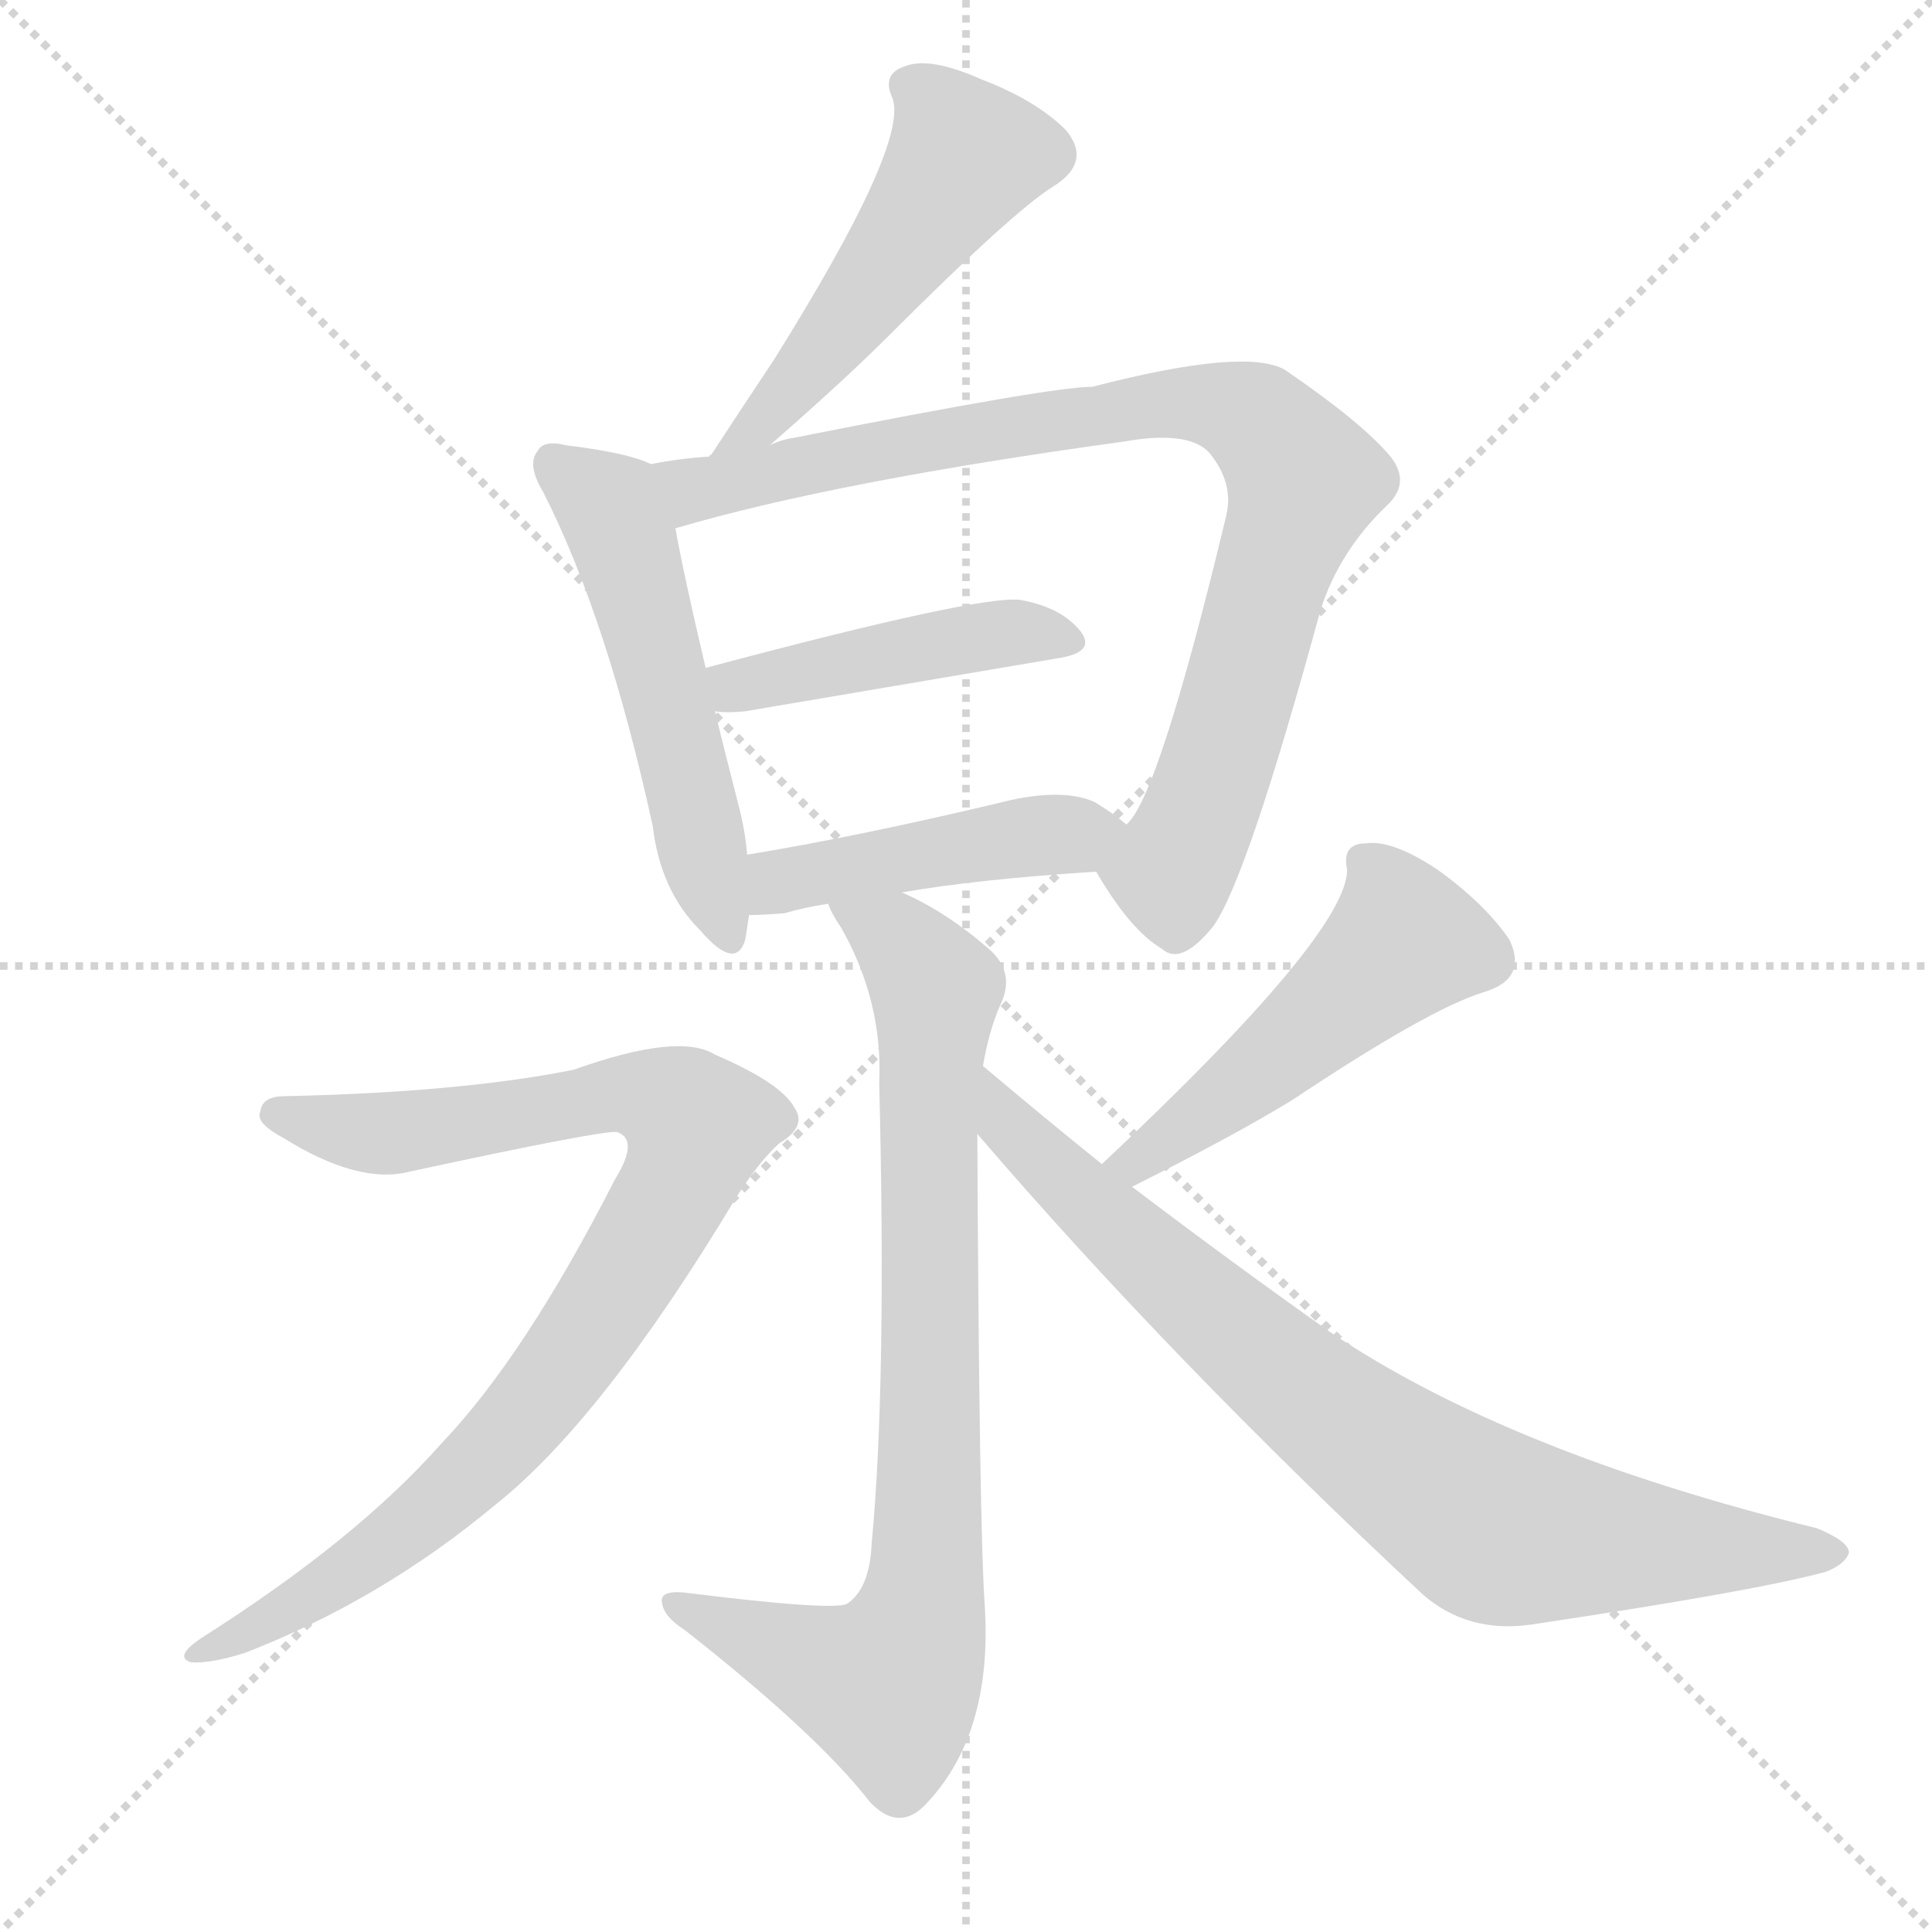
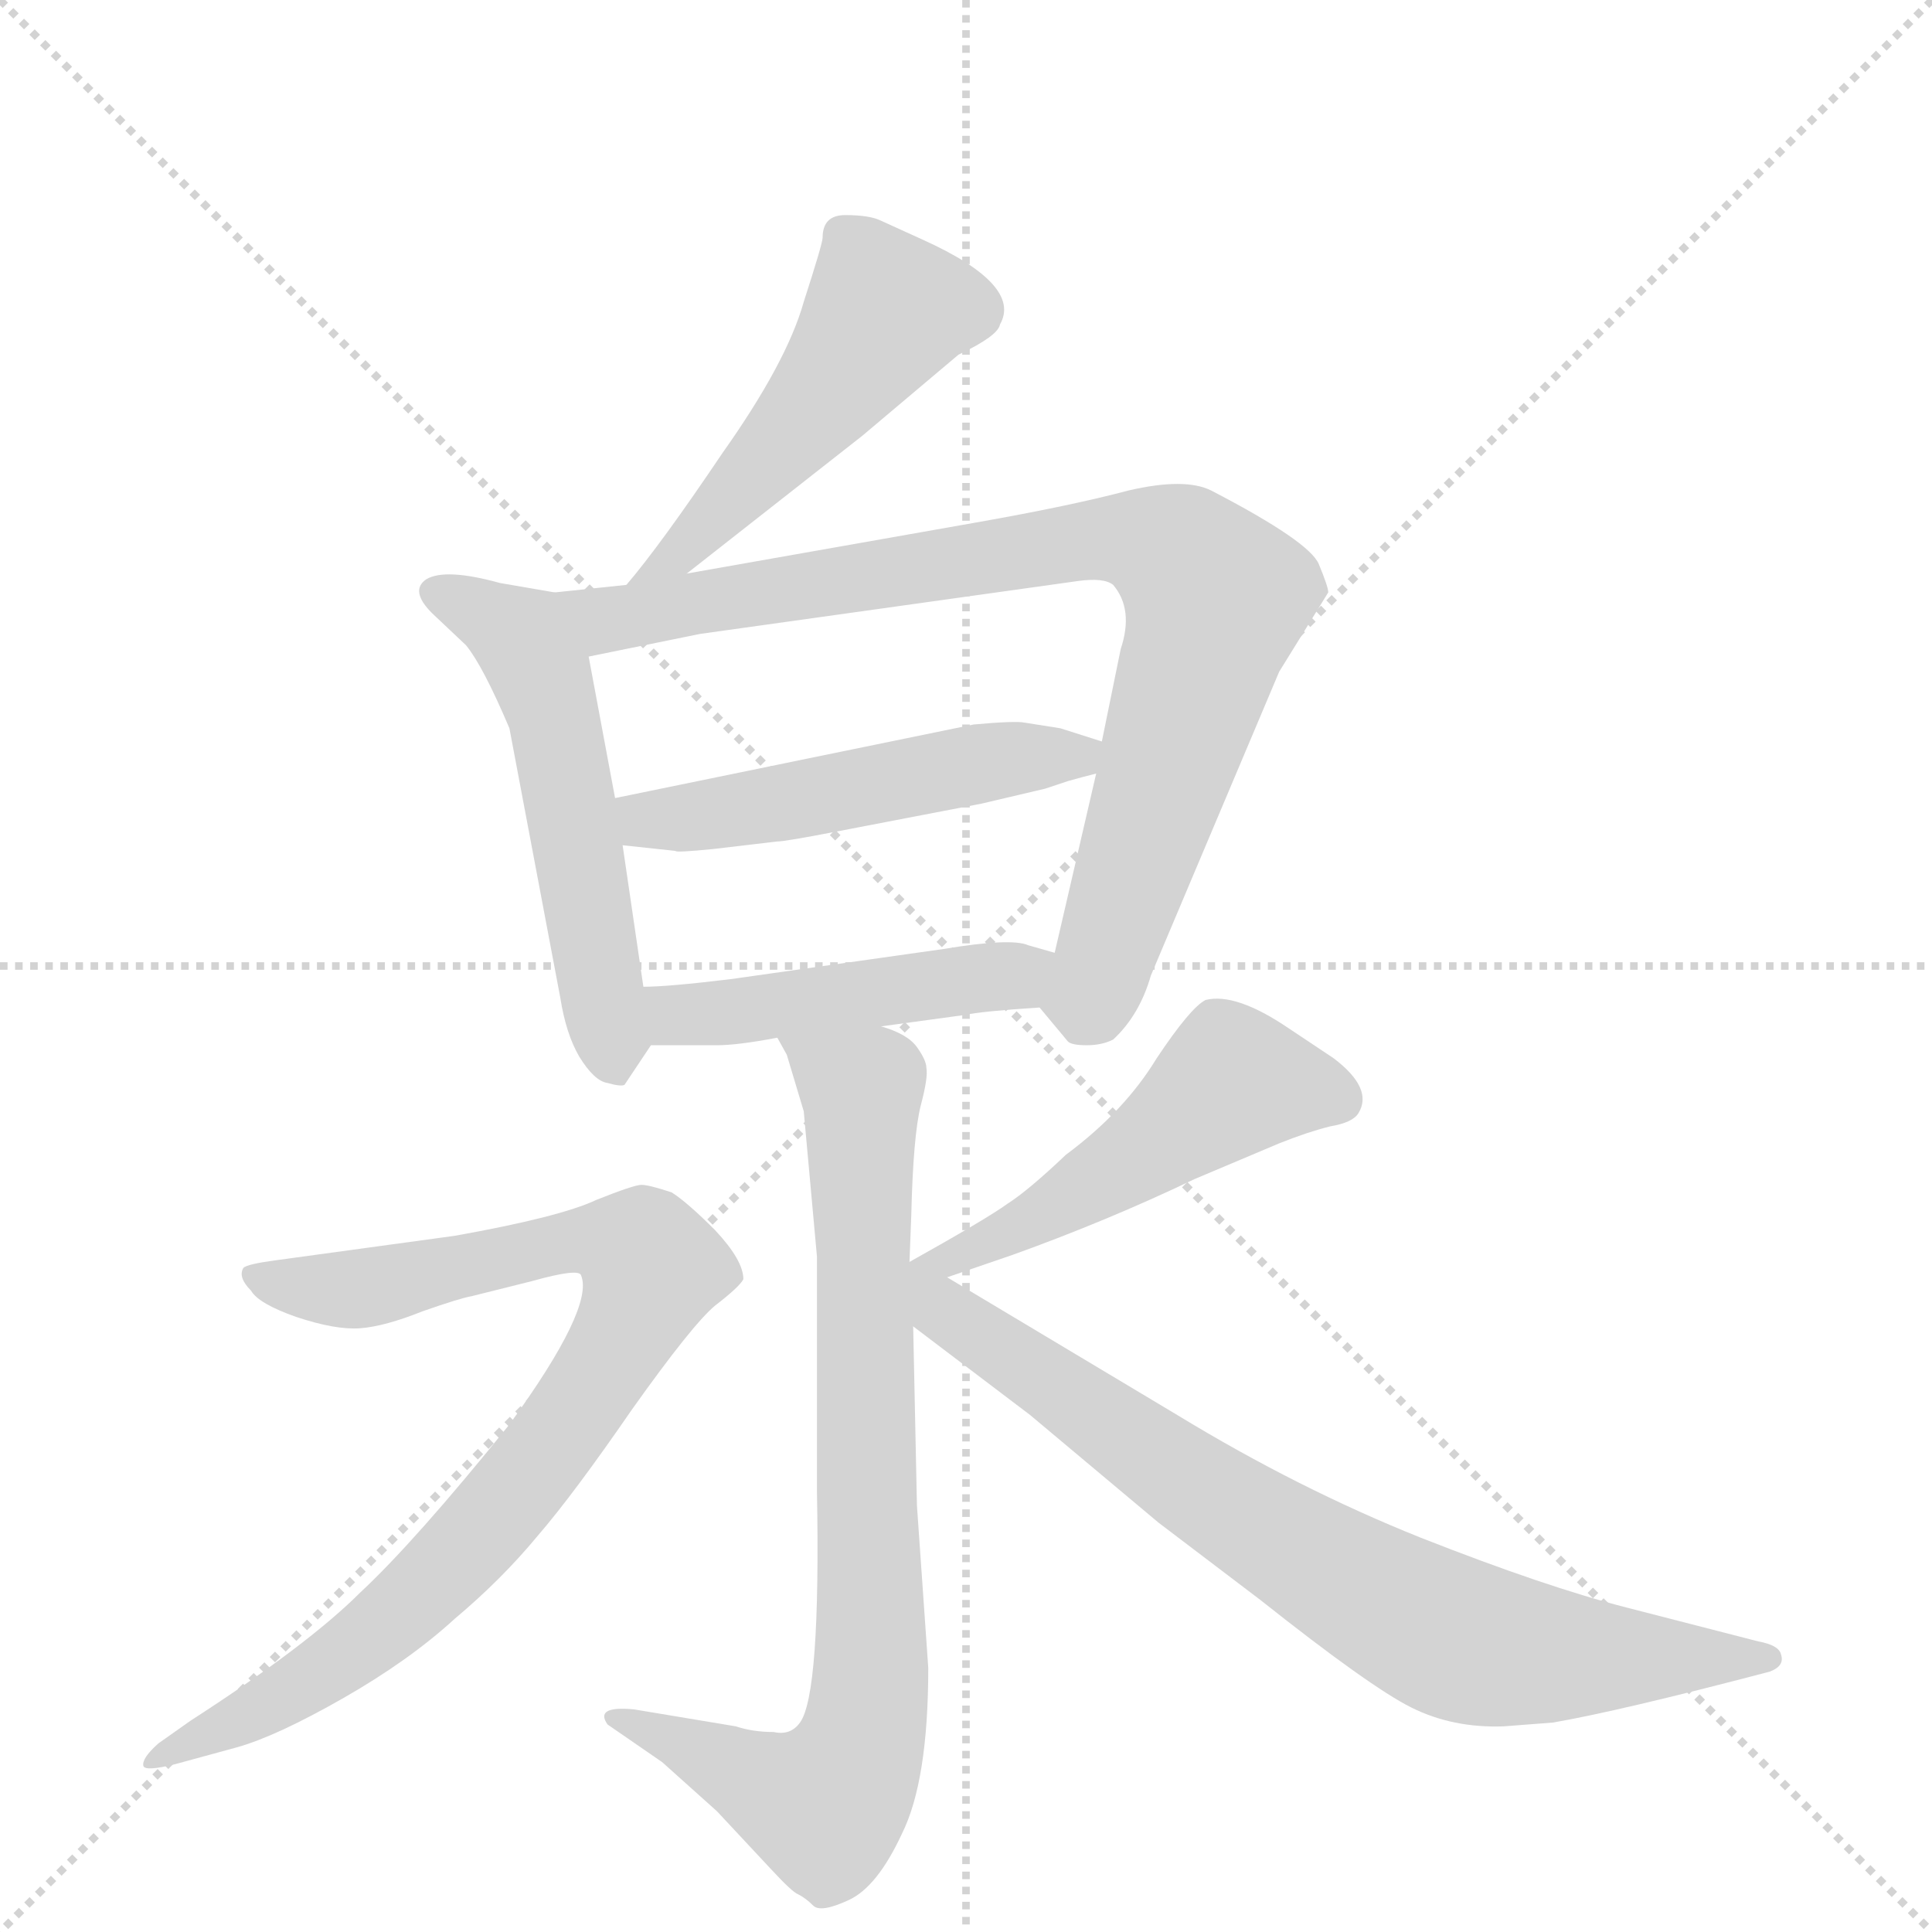
<svg xmlns="http://www.w3.org/2000/svg" version="1.1" viewBox="0 0 1024 1024">
  <g stroke="lightgray" stroke-dasharray="1,1" stroke-width="1" transform="scale(4, 4)">
    <line x1="0" y1="0" x2="256" y2="256" />
    <line x1="256" y1="0" x2="0" y2="256" />
    <line x1="128" y1="0" x2="128" y2="256" />
    <line x1="0" y1="128" x2="256" y2="128" />
  </g>
-   <g transform="scale(1, -1) translate(0, -900)">
+   <g transform="scale(1, -1) translate(0, -860)">
    <style type="text/css">
      
        @keyframes keyframes0 {
          from {
            stroke: blue;
-             stroke-dashoffset: 508;
+             stroke-dashoffset: 498;
            stroke-width: 128;
          }
          62% {
            animation-timing-function: step-end;
            stroke: blue;
            stroke-dashoffset: 0;
            stroke-width: 128;
          }
          to {
            stroke: black;
            stroke-width: 1024;
          }
        }
        #make-me-a-hanzi-animation-0 {
-           animation: keyframes0 0.663s both;
+           animation: keyframes0 0.655s both;
          animation-delay: 0s;
          animation-timing-function: linear;
        }
      
        @keyframes keyframes1 {
          from {
            stroke: blue;
-             stroke-dashoffset: 525;
-             stroke-width: 128;
-           }
-           63% {
+             stroke-dashoffset: 539;
+             stroke-width: 128;
+           }
+           64% {
            animation-timing-function: step-end;
            stroke: blue;
            stroke-dashoffset: 0;
            stroke-width: 128;
          }
          to {
            stroke: black;
            stroke-width: 1024;
          }
        }
        #make-me-a-hanzi-animation-1 {
-           animation: keyframes1 0.677s both;
-           animation-delay: 0.663s;
+           animation: keyframes1 0.689s both;
+           animation-delay: 0.655s;
          animation-timing-function: linear;
        }
      
        @keyframes keyframes2 {
          from {
            stroke: blue;
-             stroke-dashoffset: 861;
+             stroke-dashoffset: 851;
+             stroke-width: 128;
+           }
+           73% {
+             animation-timing-function: step-end;
+             stroke: blue;
+             stroke-dashoffset: 0;
+             stroke-width: 128;
+           }
+           to {
+             stroke: black;
+             stroke-width: 1024;
+           }
+         }
+         #make-me-a-hanzi-animation-2 {
+           animation: keyframes2 0.943s both;
+           animation-delay: 1.344s;
+           animation-timing-function: linear;
+         }
+       
+         @keyframes keyframes3 {
+           from {
+             stroke: blue;
+             stroke-dashoffset: 506;
+             stroke-width: 128;
+           }
+           62% {
+             animation-timing-function: step-end;
+             stroke: blue;
+             stroke-dashoffset: 0;
+             stroke-width: 128;
+           }
+           to {
+             stroke: black;
+             stroke-width: 1024;
+           }
+         }
+         #make-me-a-hanzi-animation-3 {
+           animation: keyframes3 0.662s both;
+           animation-delay: 2.286s;
+           animation-timing-function: linear;
+         }
+       
+         @keyframes keyframes4 {
+           from {
+             stroke: blue;
+             stroke-dashoffset: 464;
+             stroke-width: 128;
+           }
+           60% {
+             animation-timing-function: step-end;
+             stroke: blue;
+             stroke-dashoffset: 0;
+             stroke-width: 128;
+           }
+           to {
+             stroke: black;
+             stroke-width: 1024;
+           }
+         }
+         #make-me-a-hanzi-animation-4 {
+           animation: keyframes4 0.628s both;
+           animation-delay: 2.948s;
+           animation-timing-function: linear;
+         }
+       
+         @keyframes keyframes5 {
+           from {
+             stroke: blue;
+             stroke-dashoffset: 802;
+             stroke-width: 128;
+           }
+           72% {
+             animation-timing-function: step-end;
+             stroke: blue;
+             stroke-dashoffset: 0;
+             stroke-width: 128;
+           }
+           to {
+             stroke: black;
+             stroke-width: 1024;
+           }
+         }
+         #make-me-a-hanzi-animation-5 {
+           animation: keyframes5 0.903s both;
+           animation-delay: 3.576s;
+           animation-timing-function: linear;
+         }
+       
+         @keyframes keyframes6 {
+           from {
+             stroke: blue;
+             stroke-dashoffset: 858;
            stroke-width: 128;
          }
          74% {
            animation-timing-function: step-end;
            stroke: blue;
            stroke-dashoffset: 0;
            stroke-width: 128;
          }
          to {
            stroke: black;
            stroke-width: 1024;
          }
        }
-         #make-me-a-hanzi-animation-2 {
-           animation: keyframes2 0.951s both;
-           animation-delay: 1.341s;
-           animation-timing-function: linear;
-         }
-       
-         @keyframes keyframes3 {
-           from {
-             stroke: blue;
-             stroke-dashoffset: 445;
-             stroke-width: 128;
-           }
-           59% {
-             animation-timing-function: step-end;
-             stroke: blue;
-             stroke-dashoffset: 0;
-             stroke-width: 128;
-           }
-           to {
-             stroke: black;
-             stroke-width: 1024;
-           }
-         }
-         #make-me-a-hanzi-animation-3 {
-           animation: keyframes3 0.612s both;
-           animation-delay: 2.291s;
-           animation-timing-function: linear;
-         }
-       
-         @keyframes keyframes4 {
-           from {
-             stroke: blue;
-             stroke-dashoffset: 451;
-             stroke-width: 128;
-           }
-           59% {
-             animation-timing-function: step-end;
-             stroke: blue;
-             stroke-dashoffset: 0;
-             stroke-width: 128;
-           }
-           to {
-             stroke: black;
-             stroke-width: 1024;
-           }
-         }
-         #make-me-a-hanzi-animation-4 {
-           animation: keyframes4 0.617s both;
-           animation-delay: 2.903s;
-           animation-timing-function: linear;
-         }
-       
-         @keyframes keyframes5 {
-           from {
-             stroke: blue;
-             stroke-dashoffset: 816;
-             stroke-width: 128;
-           }
-           73% {
-             animation-timing-function: step-end;
-             stroke: blue;
-             stroke-dashoffset: 0;
-             stroke-width: 128;
-           }
-           to {
-             stroke: black;
-             stroke-width: 1024;
-           }
-         }
-         #make-me-a-hanzi-animation-5 {
-           animation: keyframes5 0.914s both;
-           animation-delay: 3.521s;
-           animation-timing-function: linear;
-         }
-       
-         @keyframes keyframes6 {
-           from {
-             stroke: blue;
-             stroke-dashoffset: 879;
-             stroke-width: 128;
-           }
-           74% {
-             animation-timing-function: step-end;
-             stroke: blue;
-             stroke-dashoffset: 0;
-             stroke-width: 128;
-           }
-           to {
-             stroke: black;
-             stroke-width: 1024;
-           }
-         }
        #make-me-a-hanzi-animation-6 {
-           animation: keyframes6 0.965s both;
-           animation-delay: 4.435s;
+           animation: keyframes6 0.948s both;
+           animation-delay: 4.479s;
          animation-timing-function: linear;
        }
      
        @keyframes keyframes7 {
          from {
            stroke: blue;
-             stroke-dashoffset: 493;
+             stroke-dashoffset: 495;
            stroke-width: 128;
          }
          62% {
            animation-timing-function: step-end;
            stroke: blue;
            stroke-dashoffset: 0;
            stroke-width: 128;
          }
          to {
            stroke: black;
            stroke-width: 1024;
          }
        }
        #make-me-a-hanzi-animation-7 {
-           animation: keyframes7 0.651s both;
-           animation-delay: 5.4s;
+           animation: keyframes7 0.653s both;
+           animation-delay: 5.427s;
          animation-timing-function: linear;
        }
      
        @keyframes keyframes8 {
          from {
            stroke: blue;
-             stroke-dashoffset: 798;
-             stroke-width: 128;
-           }
-           72% {
+             stroke-dashoffset: 747;
+             stroke-width: 128;
+           }
+           71% {
            animation-timing-function: step-end;
            stroke: blue;
            stroke-dashoffset: 0;
            stroke-width: 128;
          }
          to {
            stroke: black;
            stroke-width: 1024;
          }
        }
        #make-me-a-hanzi-animation-8 {
-           animation: keyframes8 0.899s both;
-           animation-delay: 6.051s;
+           animation: keyframes8 0.858s both;
+           animation-delay: 6.08s;
          animation-timing-function: linear;
        }
      
    </style>
-     <path d="M 408 664 Q 447 698 471 722 Q 537 788 558 801 Q 579 814 565 831 Q 549 847 520 858 Q 493 870 480 865 Q 467 861 473 848 Q 482 824 410 709 Q 394 685 377 659 Q 376 659 376 658 C 359 633 385 644 408 664 Z" fill="lightgray" />
-     <path d="M 345 654 Q 333 660 300 664 Q 288 667 285 661 Q 279 654 288 639 Q 322 572 346 462 Q 350 428 371 407 Q 390 385 395 402 Q 396 408 397 415 L 396 447 Q 395 460 391 475 Q 384 502 379 523 L 374 546 Q 362 597 358 620 C 353 649 352 651 345 654 Z" fill="lightgray" />
-     <path d="M 581 438 Q 599 407 616 397 Q 626 388 643 409 Q 661 434 700 577 Q 710 608 735 632 Q 748 644 737 658 Q 722 676 681 704 Q 660 716 579 695 Q 557 695 421 668 Q 414 667 408 664 L 376 658 Q 360 657 345 654 C 315 649 329 612 358 620 Q 443 645 596 666 Q 630 672 641 660 Q 654 644 650 627 Q 614 477 597 463 C 581 437 581 439 581 438 Z" fill="lightgray" />
-     <path d="M 379 523 Q 385 522 395 523 Q 489 539 560 551 Q 581 554 573 565 Q 563 578 541 582 Q 520 585 374 546 C 345 538 349 525 379 523 Z" fill="lightgray" />
-     <path d="M 478 427 Q 518 434 581 438 C 611 440 620 444 597 463 Q 590 469 580 475 Q 564 482 536 476 Q 457 457 396 447 C 366 442 367 414 397 415 Q 404 415 416 416 Q 426 419 439 421 L 478 427 Z" fill="lightgray" />
-     <path d="M 521 335 Q 524 353 530 367 Q 539 385 523 398 Q 501 417 478 427 C 451 441 425 447 439 421 Q 440 417 446 408 Q 468 369 466 326 Q 470 166 462 82 Q 461 58 449 50 Q 442 46 362 56 Q 349 57 351 50 Q 352 43 363 36 Q 433 -19 461 -55 Q 476 -71 490 -57 Q 526 -20 522 48 Q 519 90 518 299 L 521 335 Z" fill="lightgray" />
-     <path d="M 151 319 Q 139 319 138 311 Q 135 305 150 297 Q 190 272 217 279 Q 319 301 327 300 Q 339 296 326 275 Q 278 181 234 135 Q 189 84 107 32 Q 92 22 101 19 Q 111 18 130 24 Q 202 52 262 102 Q 319 147 390 265 Q 402 284 413 294 Q 428 303 421 313 Q 414 326 379 341 Q 360 353 304 333 Q 244 321 151 319 Z" fill="lightgray" />
-     <path d="M 600 271 Q 654 298 685 317 Q 757 365 786 374 Q 810 381 800 402 Q 787 421 762 439 Q 738 455 724 453 Q 711 453 714 439 Q 714 405 584 283 C 562 262 573 258 600 271 Z" fill="lightgray" />
-     <path d="M 584 283 Q 553 308 521 335 C 498 354 498 322 518 299 Q 621 179 754 55 Q 778 34 812 39 Q 932 57 968 67 Q 978 71 980 77 Q 980 83 963 90 Q 800 130 705 194 Q 654 230 600 271 L 584 283 Z" fill="lightgray" />
+     <path d="M 364 556 L 457 629 L 508 672 Q 529 682 530 688 Q 542 709 489 733 L 467 743 Q 461 746 448 746 Q 436 746 436 734 Q 436 731 426 700 Q 417 668 383 620 Q 350 571 332 550 C 313 527 340 537 364 556 Z" fill="lightgray" />
+     <path d="M 294 546 L 265 551 Q 236 559 226 553 Q 217 547 229 535 L 247 518 Q 256 507 270 474 L 297 331 Q 300 312 307 300 Q 315 287 322 286 Q 329 284 331 285 L 345 306 C 345 307 345 307 341 337 L 330 412 L 326 437 L 312 512 C 306 541 306 544 294 546 Z" fill="lightgray" />
+     <path d="M 551 326 L 566 308 Q 568 306 576 306 Q 584 306 590 309 Q 604 322 610 343 L 678 504 L 704 546 Q 704 549 699 561 Q 694 573 642 600 Q 628 607 598 600 Q 568 592 517 583 L 364 556 L 332 550 L 294 546 C 264 543 283 506 312 512 L 371 524 L 571 552 Q 585 554 590 550 Q 601 537 594 516 L 584 467 L 581 450 L 559 355 C 552 326 550 327 551 326 Z" fill="lightgray" />
+     <path d="M 584 467 L 562 474 L 543 477 Q 538 478 516 476 L 326 437 C 297 431 300 415 330 412 L 358 409 Q 358 408 378 410 L 412 414 Q 416 414 442 419 L 520 434 L 554 442 L 566 446 Q 573 448 581 450 C 610 458 612 458 584 467 Z" fill="lightgray" />
+     <path d="M 467 316 L 511 322 Q 520 324 551 326 C 581 328 588 347 559 355 L 545 359 Q 536 363 500 357 L 387 341 Q 354 337 341 337 C 311 336 315 306 345 306 L 380 306 Q 391 306 412 310 L 467 316 Z" fill="lightgray" />
+     <path d="M 426 271 L 433 194 L 433 70 Q 435 -38 424 -53 Q 419 -60 410 -58 Q 399 -58 390 -55 L 336 -46 Q 315 -44 322 -54 L 351 -74 L 380 -100 L 408 -130 Q 420 -143 423 -144 Q 427 -146 431 -150 Q 435 -154 450 -147 Q 465 -140 478 -112 Q 492 -84 492 -24 L 486 62 L 484 157 C 483 201 481 160 482 190 L 483 216 Q 484 258 488 274 Q 492 289 491 294 Q 491 298 486 305 Q 481 312 467 316 C 440 329 400 338 412 310 L 417 301 L 426 271 Z" fill="lightgray" />
+     <path d="M 93 -75 L 126 -66 Q 147 -60 182 -40 Q 217 -20 241 2 Q 266 23 285 46 Q 304 68 335 113 Q 367 158 379 168 Q 392 178 394 182 Q 394 192 379 208 Q 364 223 356 228 Q 344 232 340 232 Q 336 232 316 224 Q 297 215 241 205 L 146 192 Q 131 190 129 188 Q 126 183 133 176 Q 137 169 157 162 Q 178 155 191 156 Q 204 157 224 165 Q 244 172 250 173 L 282 181 Q 307 188 308 184 Q 315 167 270 105 Q 220 43 191 16 Q 163 -12 101 -52 L 84 -64 Q 75 -72 76 -76 Q 77 -79 93 -75 Z" fill="lightgray" />
+     <path d="M 502 183 L 537 195 Q 587 213 633 235 L 678 254 Q 693 260 705 263 Q 717 265 720 270 Q 728 283 707 299 L 683 315 Q 655 334 639 330 Q 631 326 613 299 Q 596 271 565 248 Q 545 229 534 222 Q 523 214 480 190 L 482 190 C 459 171 474 173 502 183 Z" fill="lightgray" />
+     <path d="M 484 157 L 546 110 L 614 53 L 668 12 Q 726 -34 748 -45 Q 770 -56 797 -55 L 823 -53 Q 858 -47 938 -26 Q 946 -23 944 -17 Q 943 -12 932 -10 L 862 8 Q 819 19 753 45 Q 688 71 624 110 L 502 183 C 476 198 460 175 484 157 Z" fill="lightgray" />
    <clipPath id="make-me-a-hanzi-clip-0">
-       <path d="M 408 664 Q 447 698 471 722 Q 537 788 558 801 Q 579 814 565 831 Q 549 847 520 858 Q 493 870 480 865 Q 467 861 473 848 Q 482 824 410 709 Q 394 685 377 659 Q 376 659 376 658 C 359 633 385 644 408 664 Z" />
-     </clipPath>
-     <path clip-path="url(#make-me-a-hanzi-clip-0)" d="M 482 854 L 494 847 L 512 817 L 407 678 L 381 665" fill="none" id="make-me-a-hanzi-animation-0" stroke-dasharray="380 760" stroke-linecap="round" />
+       <path d="M 364 556 L 457 629 L 508 672 Q 529 682 530 688 Q 542 709 489 733 L 467 743 Q 461 746 448 746 Q 436 746 436 734 Q 436 731 426 700 Q 417 668 383 620 Q 350 571 332 550 C 313 527 340 537 364 556 Z" />
+     </clipPath>
+     <path clip-path="url(#make-me-a-hanzi-clip-0)" d="M 447 736 L 469 695 L 404 613 L 363 569 L 337 552" fill="none" id="make-me-a-hanzi-animation-0" stroke-dasharray="370 740" stroke-linecap="round" />
    <clipPath id="make-me-a-hanzi-clip-1">
-       <path d="M 345 654 Q 333 660 300 664 Q 288 667 285 661 Q 279 654 288 639 Q 322 572 346 462 Q 350 428 371 407 Q 390 385 395 402 Q 396 408 397 415 L 396 447 Q 395 460 391 475 Q 384 502 379 523 L 374 546 Q 362 597 358 620 C 353 649 352 651 345 654 Z" />
-     </clipPath>
-     <path clip-path="url(#make-me-a-hanzi-clip-1)" d="M 294 654 L 323 632 L 330 616 L 383 407" fill="none" id="make-me-a-hanzi-animation-1" stroke-dasharray="397 794" stroke-linecap="round" />
+       <path d="M 294 546 L 265 551 Q 236 559 226 553 Q 217 547 229 535 L 247 518 Q 256 507 270 474 L 297 331 Q 300 312 307 300 Q 315 287 322 286 Q 329 284 331 285 L 345 306 C 345 307 345 307 341 337 L 330 412 L 326 437 L 312 512 C 306 541 306 544 294 546 Z" />
+     </clipPath>
+     <path clip-path="url(#make-me-a-hanzi-clip-1)" d="M 233 545 L 276 522 L 288 500 L 328 295" fill="none" id="make-me-a-hanzi-animation-1" stroke-dasharray="411 822" stroke-linecap="round" />
    <clipPath id="make-me-a-hanzi-clip-2">
-       <path d="M 581 438 Q 599 407 616 397 Q 626 388 643 409 Q 661 434 700 577 Q 710 608 735 632 Q 748 644 737 658 Q 722 676 681 704 Q 660 716 579 695 Q 557 695 421 668 Q 414 667 408 664 L 376 658 Q 360 657 345 654 C 315 649 329 612 358 620 Q 443 645 596 666 Q 630 672 641 660 Q 654 644 650 627 Q 614 477 597 463 C 581 437 581 439 581 438 Z" />
-     </clipPath>
-     <path clip-path="url(#make-me-a-hanzi-clip-2)" d="M 353 651 L 370 641 L 614 687 L 667 677 L 691 641 L 634 463 L 621 438 L 596 437" fill="none" id="make-me-a-hanzi-animation-2" stroke-dasharray="733 1466" stroke-linecap="round" />
+       <path d="M 551 326 L 566 308 Q 568 306 576 306 Q 584 306 590 309 Q 604 322 610 343 L 678 504 L 704 546 Q 704 549 699 561 Q 694 573 642 600 Q 628 607 598 600 Q 568 592 517 583 L 364 556 L 332 550 L 294 546 C 264 543 283 506 312 512 L 371 524 L 571 552 Q 585 554 590 550 Q 601 537 594 516 L 584 467 L 581 450 L 559 355 C 552 326 550 327 551 326 Z" />
+     </clipPath>
+     <path clip-path="url(#make-me-a-hanzi-clip-2)" d="M 301 542 L 321 531 L 331 532 L 586 575 L 612 572 L 626 564 L 644 540 L 584 345 L 578 332 L 565 330" fill="none" id="make-me-a-hanzi-animation-2" stroke-dasharray="723 1446" stroke-linecap="round" />
    <clipPath id="make-me-a-hanzi-clip-3">
-       <path d="M 379 523 Q 385 522 395 523 Q 489 539 560 551 Q 581 554 573 565 Q 563 578 541 582 Q 520 585 374 546 C 345 538 349 525 379 523 Z" />
-     </clipPath>
-     <path clip-path="url(#make-me-a-hanzi-clip-3)" d="M 383 530 L 392 539 L 492 558 L 544 565 L 565 560" fill="none" id="make-me-a-hanzi-animation-3" stroke-dasharray="317 634" stroke-linecap="round" />
+       <path d="M 584 467 L 562 474 L 543 477 Q 538 478 516 476 L 326 437 C 297 431 300 415 330 412 L 358 409 Q 358 408 378 410 L 412 414 Q 416 414 442 419 L 520 434 L 554 442 L 566 446 Q 573 448 581 450 C 610 458 612 458 584 467 Z" />
+     </clipPath>
+     <path clip-path="url(#make-me-a-hanzi-clip-3)" d="M 335 432 L 343 425 L 361 426 L 526 457 L 570 458 L 577 464" fill="none" id="make-me-a-hanzi-animation-3" stroke-dasharray="378 756" stroke-linecap="round" />
    <clipPath id="make-me-a-hanzi-clip-4">
-       <path d="M 478 427 Q 518 434 581 438 C 611 440 620 444 597 463 Q 590 469 580 475 Q 564 482 536 476 Q 457 457 396 447 C 366 442 367 414 397 415 Q 404 415 416 416 Q 426 419 439 421 L 478 427 Z" />
-     </clipPath>
-     <path clip-path="url(#make-me-a-hanzi-clip-4)" d="M 401 420 L 413 433 L 434 438 L 588 460" fill="none" id="make-me-a-hanzi-animation-4" stroke-dasharray="323 646" stroke-linecap="round" />
+       <path d="M 467 316 L 511 322 Q 520 324 551 326 C 581 328 588 347 559 355 L 545 359 Q 536 363 500 357 L 387 341 Q 354 337 341 337 C 311 336 315 306 345 306 L 380 306 Q 391 306 412 310 L 467 316 Z" />
+     </clipPath>
+     <path clip-path="url(#make-me-a-hanzi-clip-4)" d="M 347 330 L 360 323 L 403 325 L 537 342 L 550 350" fill="none" id="make-me-a-hanzi-animation-4" stroke-dasharray="336 672" stroke-linecap="round" />
    <clipPath id="make-me-a-hanzi-clip-5">
-       <path d="M 521 335 Q 524 353 530 367 Q 539 385 523 398 Q 501 417 478 427 C 451 441 425 447 439 421 Q 440 417 446 408 Q 468 369 466 326 Q 470 166 462 82 Q 461 58 449 50 Q 442 46 362 56 Q 349 57 351 50 Q 352 43 363 36 Q 433 -19 461 -55 Q 476 -71 490 -57 Q 526 -20 522 48 Q 519 90 518 299 L 521 335 Z" />
-     </clipPath>
-     <path clip-path="url(#make-me-a-hanzi-clip-5)" d="M 446 417 L 474 404 L 496 374 L 487 38 L 471 7 L 358 49" fill="none" id="make-me-a-hanzi-animation-5" stroke-dasharray="688 1376" stroke-linecap="round" />
+       <path d="M 426 271 L 433 194 L 433 70 Q 435 -38 424 -53 Q 419 -60 410 -58 Q 399 -58 390 -55 L 336 -46 Q 315 -44 322 -54 L 351 -74 L 380 -100 L 408 -130 Q 420 -143 423 -144 Q 427 -146 431 -150 Q 435 -154 450 -147 Q 465 -140 478 -112 Q 492 -84 492 -24 L 486 62 L 484 157 C 483 201 481 160 482 190 L 483 216 Q 484 258 488 274 Q 492 289 491 294 Q 491 298 486 305 Q 481 312 467 316 C 440 329 400 338 412 310 L 417 301 L 426 271 Z" />
+     </clipPath>
+     <path clip-path="url(#make-me-a-hanzi-clip-5)" d="M 419 308 L 457 282 L 462 -33 L 456 -65 L 447 -85 L 435 -95 L 329 -50" fill="none" id="make-me-a-hanzi-animation-5" stroke-dasharray="674 1348" stroke-linecap="round" />
    <clipPath id="make-me-a-hanzi-clip-6">
-       <path d="M 151 319 Q 139 319 138 311 Q 135 305 150 297 Q 190 272 217 279 Q 319 301 327 300 Q 339 296 326 275 Q 278 181 234 135 Q 189 84 107 32 Q 92 22 101 19 Q 111 18 130 24 Q 202 52 262 102 Q 319 147 390 265 Q 402 284 413 294 Q 428 303 421 313 Q 414 326 379 341 Q 360 353 304 333 Q 244 321 151 319 Z" />
-     </clipPath>
-     <path clip-path="url(#make-me-a-hanzi-clip-6)" d="M 148 310 L 208 299 L 339 321 L 370 303 L 329 221 L 253 122 L 173 58 L 107 24" fill="none" id="make-me-a-hanzi-animation-6" stroke-dasharray="751 1502" stroke-linecap="round" />
+       <path d="M 93 -75 L 126 -66 Q 147 -60 182 -40 Q 217 -20 241 2 Q 266 23 285 46 Q 304 68 335 113 Q 367 158 379 168 Q 392 178 394 182 Q 394 192 379 208 Q 364 223 356 228 Q 344 232 340 232 Q 336 232 316 224 Q 297 215 241 205 L 146 192 Q 131 190 129 188 Q 126 183 133 176 Q 137 169 157 162 Q 178 155 191 156 Q 204 157 224 165 Q 244 172 250 173 L 282 181 Q 307 188 308 184 Q 315 167 270 105 Q 220 43 191 16 Q 163 -12 101 -52 L 84 -64 Q 75 -72 76 -76 Q 77 -79 93 -75 Z" />
+     </clipPath>
+     <path clip-path="url(#make-me-a-hanzi-clip-6)" d="M 134 183 L 193 177 L 319 203 L 341 196 L 345 185 L 301 106 L 222 14 L 151 -39 L 86 -72 L 80 -70" fill="none" id="make-me-a-hanzi-animation-6" stroke-dasharray="730 1460" stroke-linecap="round" />
    <clipPath id="make-me-a-hanzi-clip-7">
-       <path d="M 600 271 Q 654 298 685 317 Q 757 365 786 374 Q 810 381 800 402 Q 787 421 762 439 Q 738 455 724 453 Q 711 453 714 439 Q 714 405 584 283 C 562 262 573 258 600 271 Z" />
-     </clipPath>
-     <path clip-path="url(#make-me-a-hanzi-clip-7)" d="M 723 443 L 734 432 L 744 401 L 650 319 L 603 287 L 596 290" fill="none" id="make-me-a-hanzi-animation-7" stroke-dasharray="365 730" stroke-linecap="round" />
+       <path d="M 502 183 L 537 195 Q 587 213 633 235 L 678 254 Q 693 260 705 263 Q 717 265 720 270 Q 728 283 707 299 L 683 315 Q 655 334 639 330 Q 631 326 613 299 Q 596 271 565 248 Q 545 229 534 222 Q 523 214 480 190 L 482 190 C 459 171 474 173 502 183 Z" />
+     </clipPath>
+     <path clip-path="url(#make-me-a-hanzi-clip-7)" d="M 710 277 L 650 285 L 566 224 L 499 192" fill="none" id="make-me-a-hanzi-animation-7" stroke-dasharray="367 734" stroke-linecap="round" />
    <clipPath id="make-me-a-hanzi-clip-8">
-       <path d="M 584 283 Q 553 308 521 335 C 498 354 498 322 518 299 Q 621 179 754 55 Q 778 34 812 39 Q 932 57 968 67 Q 978 71 980 77 Q 980 83 963 90 Q 800 130 705 194 Q 654 230 600 271 L 584 283 Z" />
-     </clipPath>
-     <path clip-path="url(#make-me-a-hanzi-clip-8)" d="M 525 329 L 534 303 L 620 223 L 715 143 L 790 92 L 971 76" fill="none" id="make-me-a-hanzi-animation-8" stroke-dasharray="670 1340" stroke-linecap="round" />
+       <path d="M 484 157 L 546 110 L 614 53 L 668 12 Q 726 -34 748 -45 Q 770 -56 797 -55 L 823 -53 Q 858 -47 938 -26 Q 946 -23 944 -17 Q 943 -12 932 -10 L 862 8 Q 819 19 753 45 Q 688 71 624 110 L 502 183 C 476 198 460 175 484 157 Z" />
+     </clipPath>
+     <path clip-path="url(#make-me-a-hanzi-clip-8)" d="M 495 159 L 507 161 L 647 63 L 770 -8 L 843 -19 L 935 -18" fill="none" id="make-me-a-hanzi-animation-8" stroke-dasharray="619 1238" stroke-linecap="round" />
  </g>
</svg>
